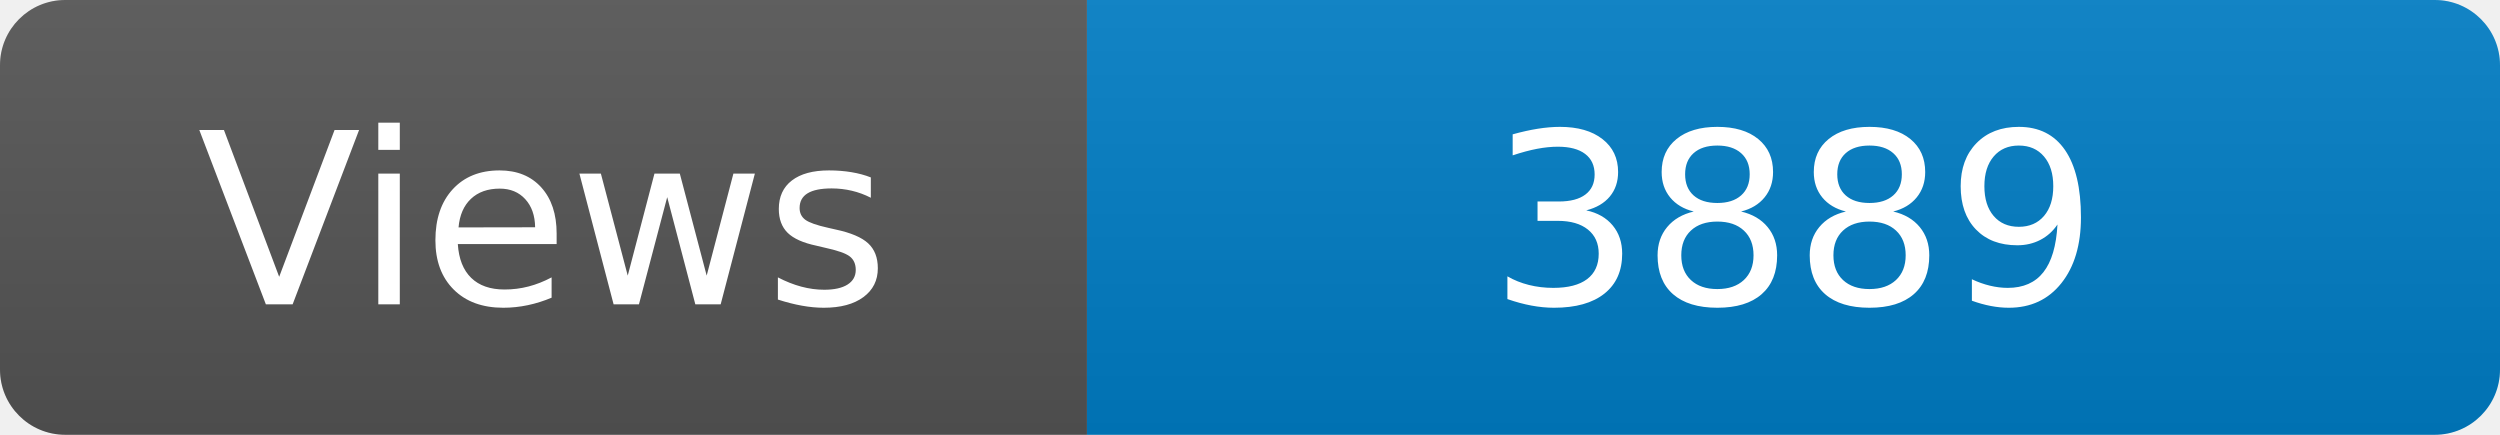
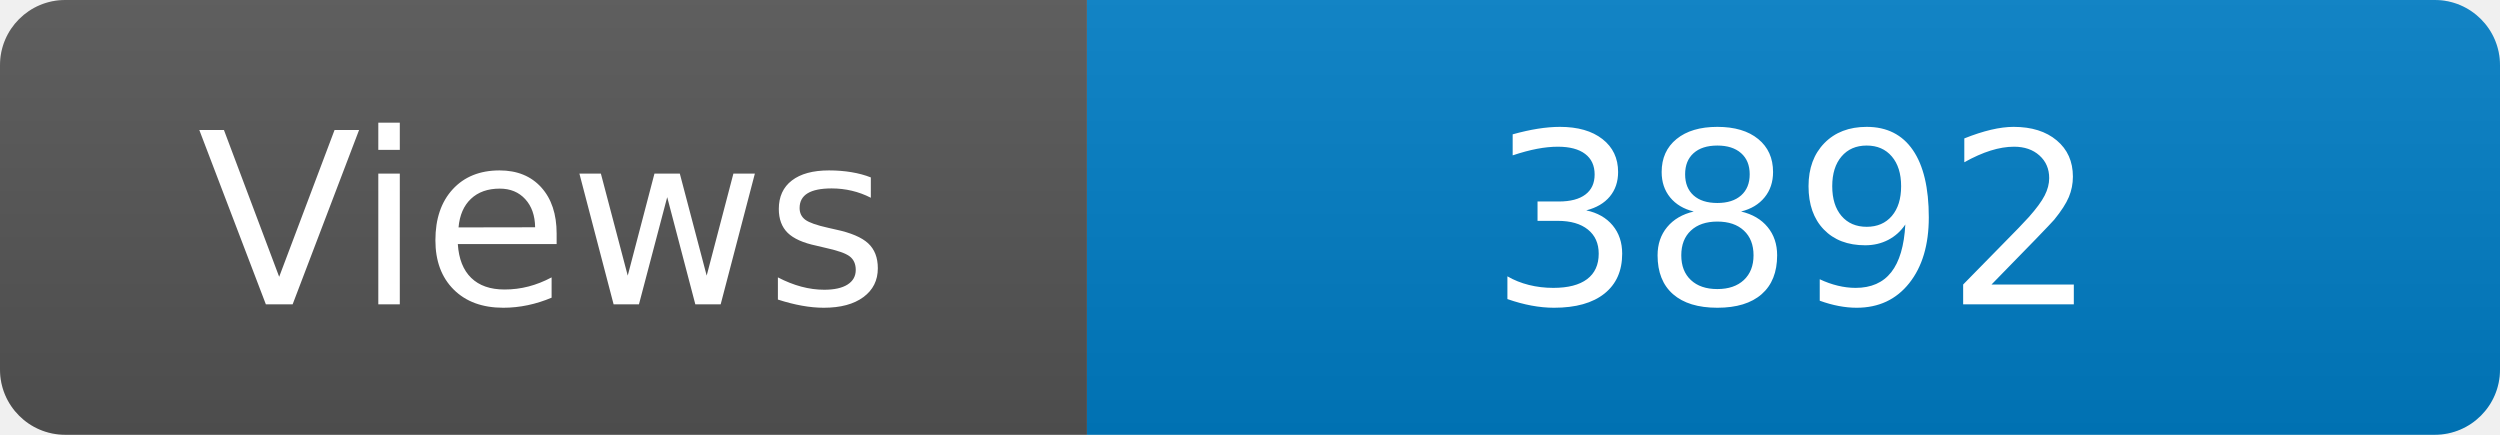
<svg xmlns="http://www.w3.org/2000/svg" width="115" height="20" role="img" aria-label="Maintained?: yes">
  <linearGradient id="s" x2="0" y2="100%">
    <stop offset="0" stop-color="#bbb" stop-opacity=".1" />
    <stop offset="1" stop-opacity=".1" />
  </linearGradient>
  <clipPath id="r">
    <rect width="115" height="20" rx="3" fill="#fff" />
  </clipPath>
  <g clip-path="url(#r)">
    <rect width="50" height="20" fill="#555" />
    <rect x="50" width="160" height="20" fill="#007ec6" />
    <rect width="115" height="20" fill="url(#s)" />
  </g>
  <g fill="#fff" text-anchor="middle" font-family="Verdana,Geneva,DejaVu Sans,sans-serif" font-size="110">
    <text x="250" y="140" transform="scale(.1)" fill="#fff">Views</text>
-     <text x="825" y="140" transform="scale(.1)" fill="#fff">3889</text>
+     <text x="825" y="140" transform="scale(.1)" fill="#fff">3892</text>
  </g>
</svg>
